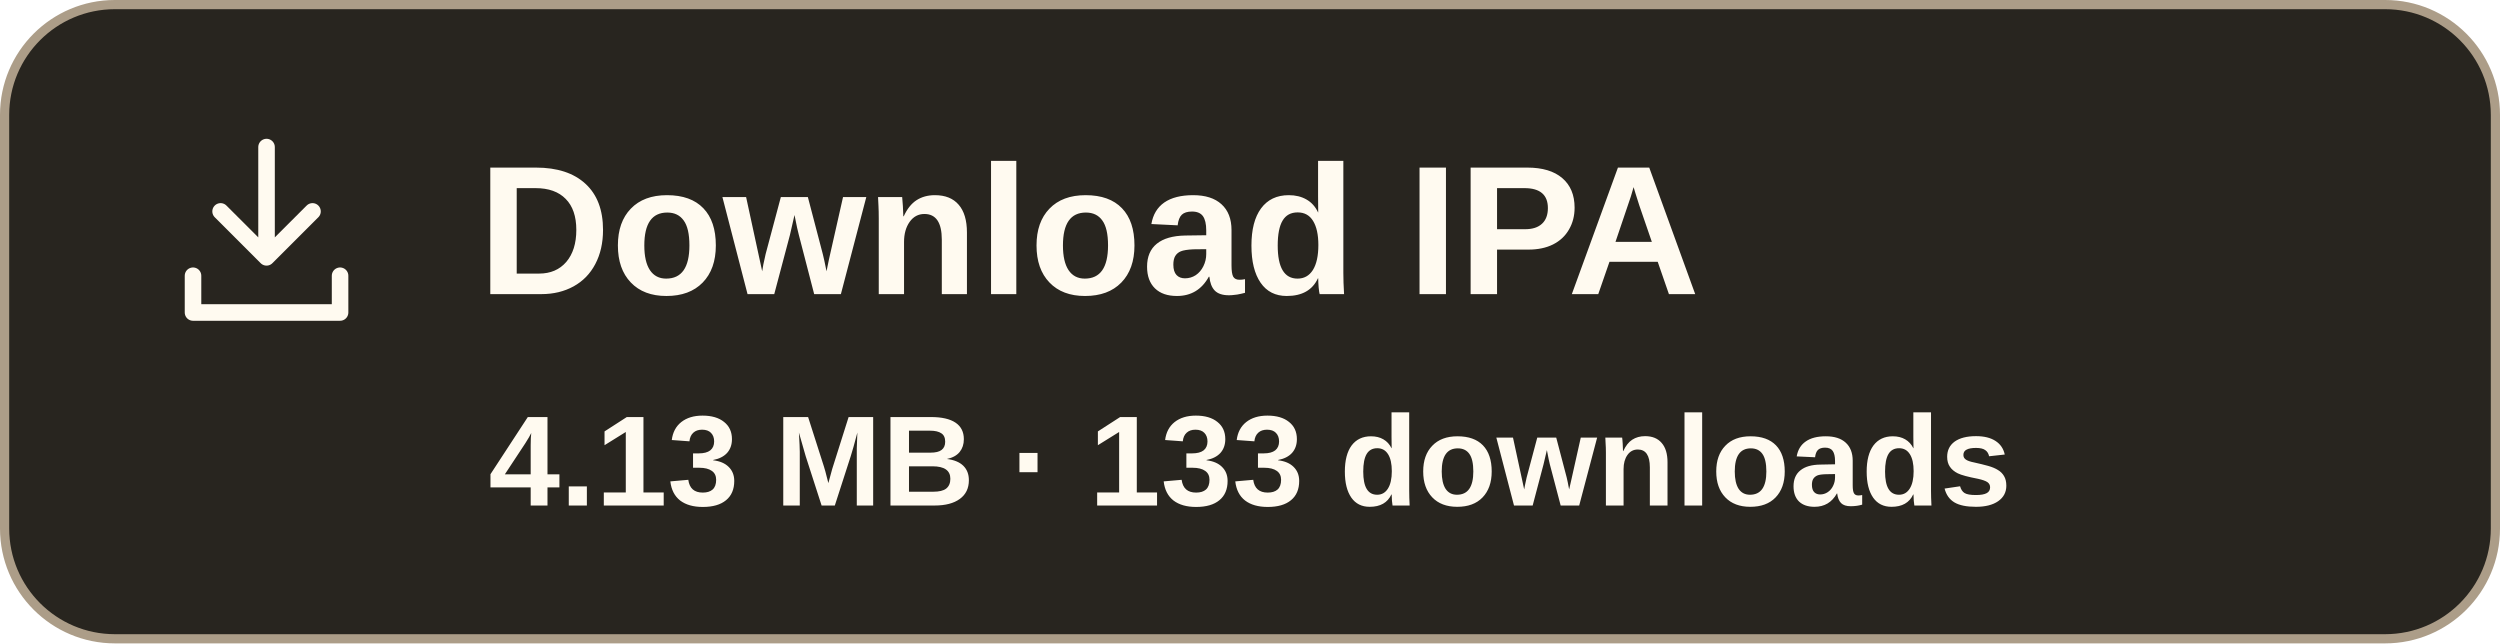
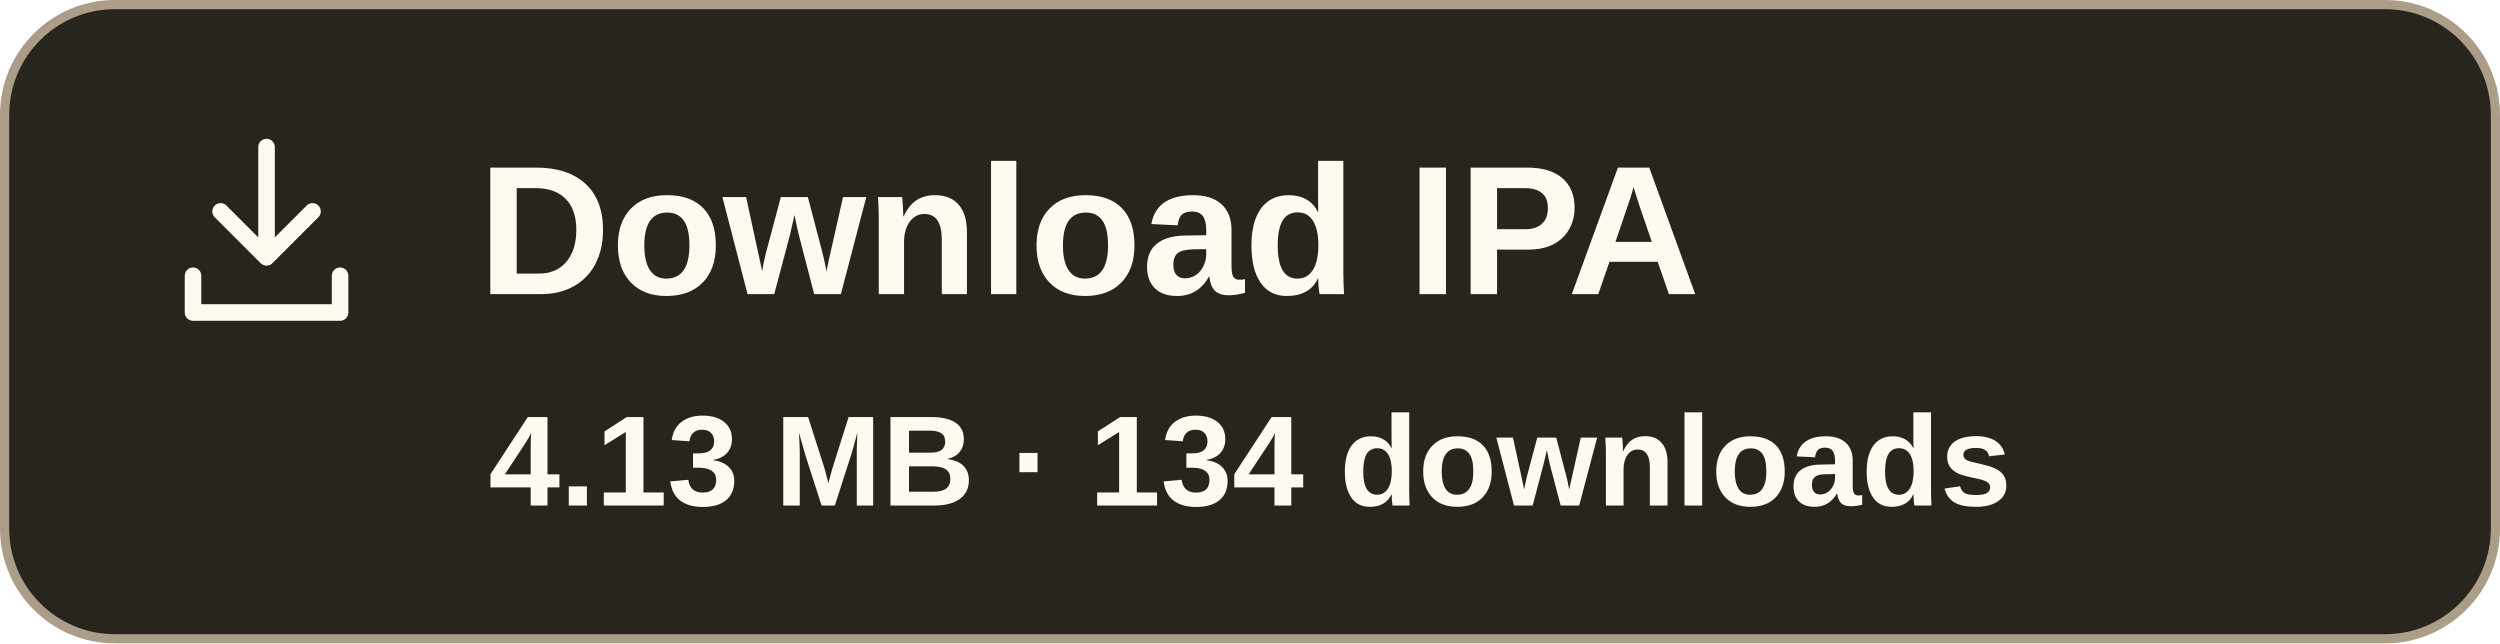
- <svg xmlns="http://www.w3.org/2000/svg" width="272" height="70" viewBox="0 0 272 70" role="img" aria-label="Download IPA, 4.13 MB, 133 downloads">
+ <svg xmlns="http://www.w3.org/2000/svg" width="272" height="70" viewBox="0 0 272 70" role="img" aria-label="Download IPA, 4.13 MB, 134 downloads">
  <rect x=".5" y=".5" width="271" height="69" rx="12" fill="#28251f" stroke="#ac9d88" />
  <g transform="translate(17 13)" fill="none" stroke="#fffaf0" stroke-width="1.8" stroke-linecap="round" stroke-linejoin="round">
    <path d="M12 3v12m-5-5 5 5 5-5M4 17v4h16v-4" />
  </g>
  <text x="52" y="32" font-family="Arial,sans-serif" font-size="20" font-weight="700" fill="#fffaf0">Download IPA</text>
-   <text x="136" y="55" text-anchor="middle" font-family="Arial,sans-serif" font-size="14" font-weight="600" fill="#fffaf0">4.13 MB · 133 downloads</text>
+   <text x="136" y="55" text-anchor="middle" font-family="Arial,sans-serif" font-size="14" font-weight="600" fill="#fffaf0">4.13 MB · 134 downloads</text>
</svg>
